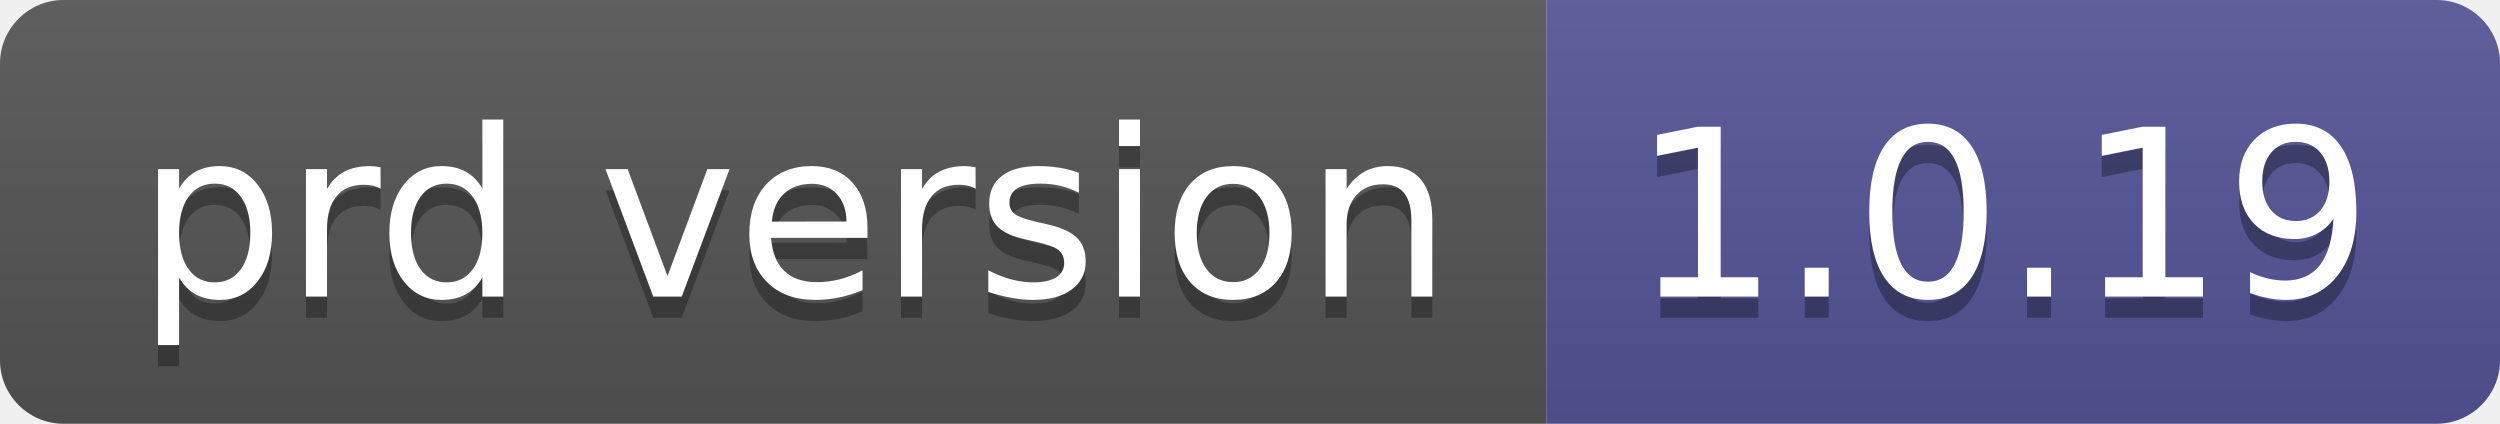
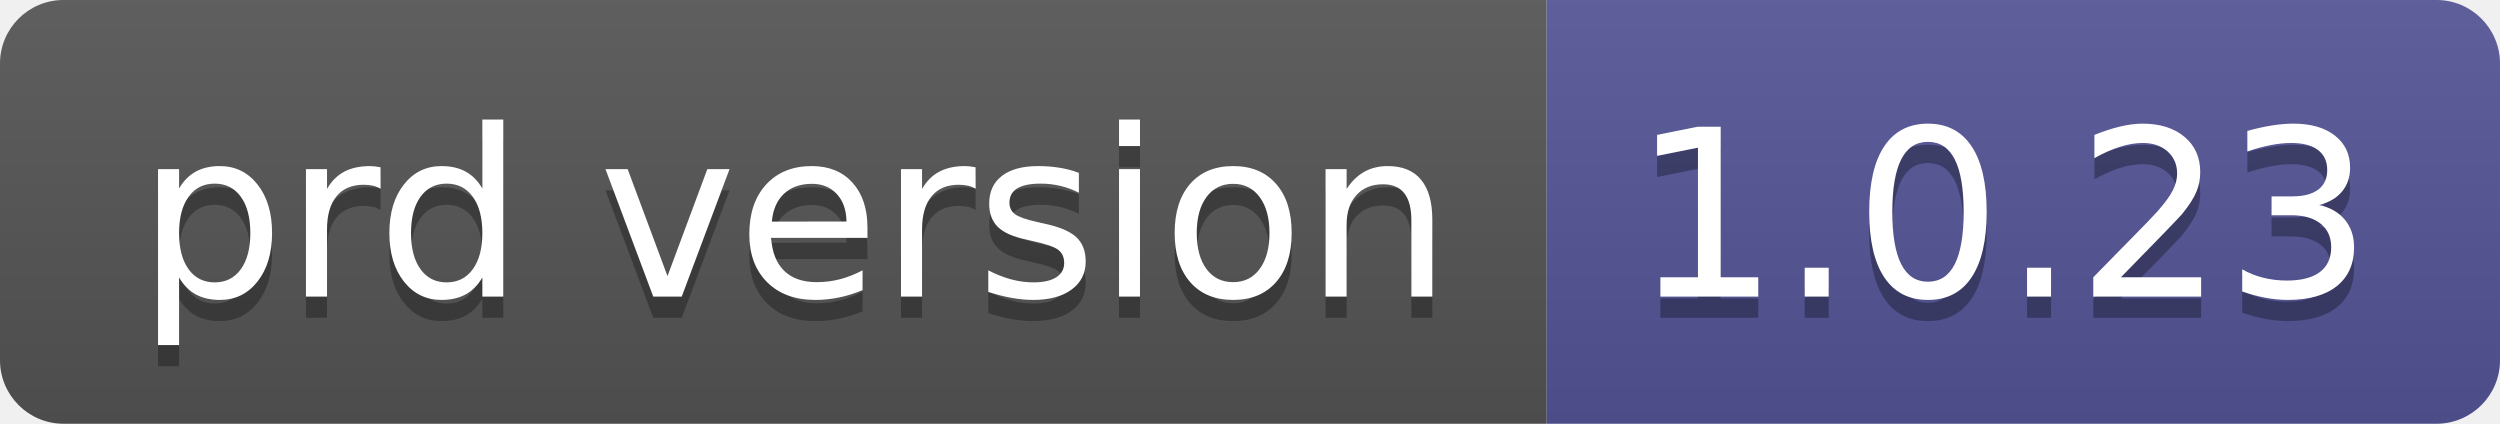
- <svg xmlns="http://www.w3.org/2000/svg" width="118" height="20" role="img" aria-label="prd version: 1.0.19">
+ <svg xmlns="http://www.w3.org/2000/svg" width="118" height="20" role="img" aria-label="prd version: 1.0.23">
  <linearGradient id="s" x2="0" y2="100%">
    <stop offset="0" stop-color="#bbb" stop-opacity=".1" />
    <stop offset="1" stop-opacity=".1" />
  </linearGradient>
  <clipPath id="r">
    <rect width="118" height="20" rx="3" fill="#fff" />
  </clipPath>
  <g clip-path="url(#r)">
    <rect width="73" height="20" fill="#555" />
    <rect x="73" width="45" height="20" fill="#535597" />
    <rect width="118" height="20" fill="url(#s)" />
  </g>
  <g fill="#fff" text-anchor="middle" font-family="Verdana,Geneva,DejaVu Sans,sans-serif" text-rendering="geometricPrecision" font-size="110">
    <text aria-hidden="true" x="375" y="150" fill="#010101" fill-opacity=".3" transform="scale(.1)" textLength="630">prd version</text>
    <text x="375" y="140" transform="scale(.1)" fill="#fff" textLength="630">prd version</text>
-     <text aria-hidden="true" x="945" y="150" fill="#010101" fill-opacity=".3" transform="scale(.1)" textLength="350">1.0.19</text>
-     <text x="945" y="140" transform="scale(.1)" fill="#fff" textLength="350">1.0.19</text>
+     <text aria-hidden="true" x="945" y="150" fill="#010101" fill-opacity=".3" transform="scale(.1)" textLength="350">1.0.23</text>
+     <text x="945" y="140" transform="scale(.1)" fill="#fff" textLength="350">1.0.23</text>
  </g>
</svg>
